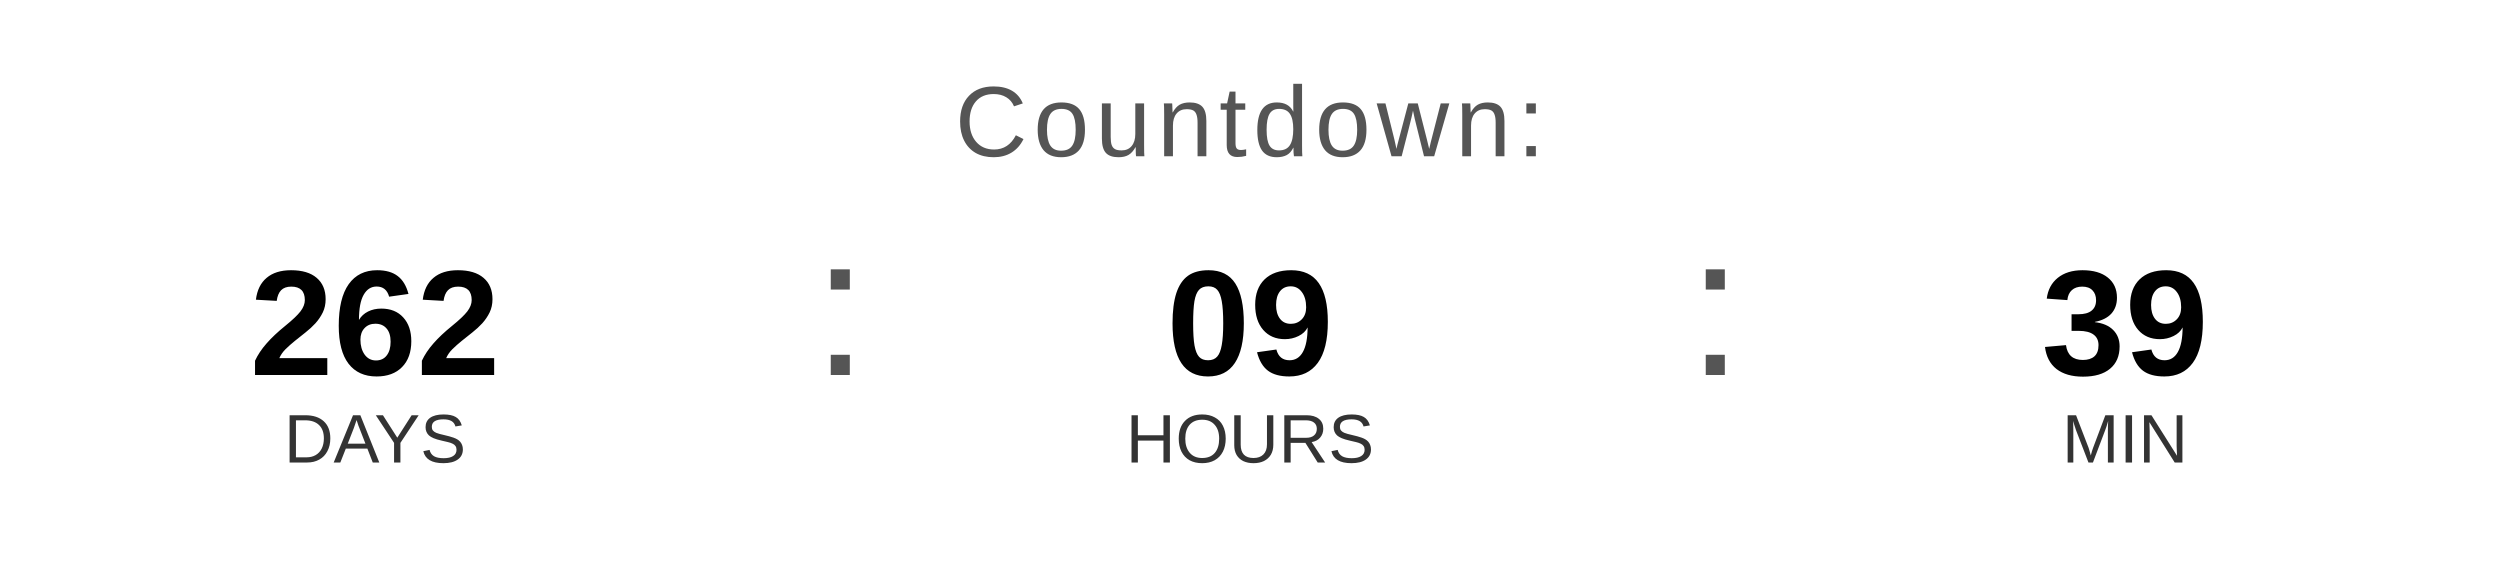
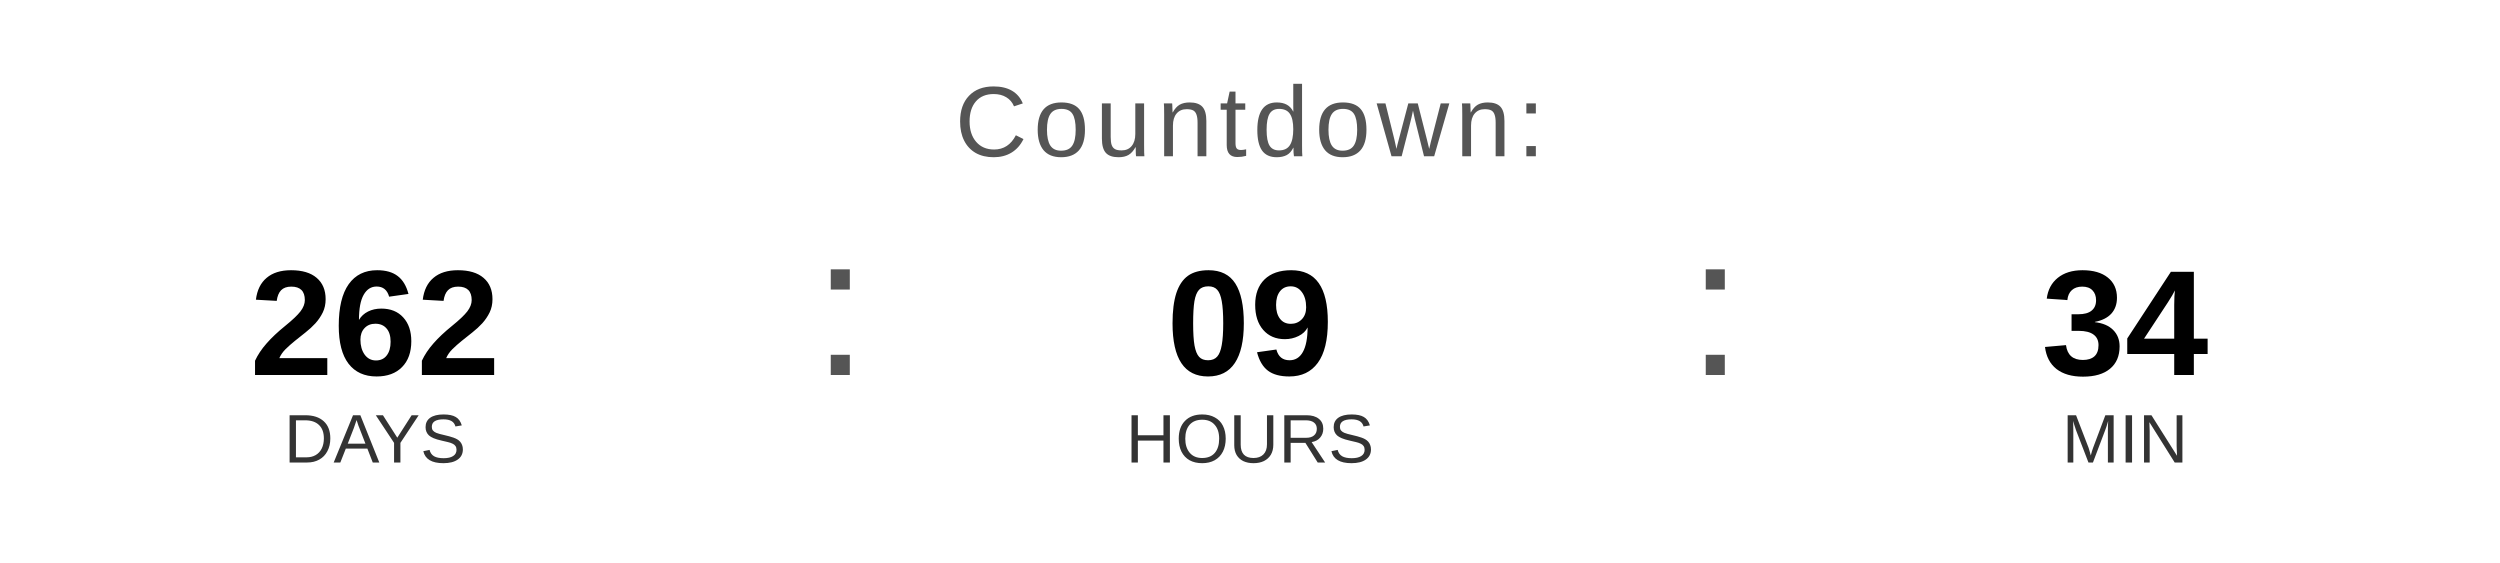
<svg xmlns="http://www.w3.org/2000/svg" width="400" height="90" viewBox="0 0 400 90">
  <text x="200" y="25" font-family="Arial, Helvetica, sans-serif" font-size="16" fill="#555555" text-anchor="middle" letter-spacing="1">
    Countdown:
  </text>
  <text x="60" y="60" font-family="Arial, Helvetica, sans-serif" font-size="24" font-weight="bold" fill="#000000" text-anchor="middle">262</text>
  <text x="60" y="74" font-family="Arial, Helvetica, sans-serif" font-size="11" fill="#333333" text-anchor="middle">DAYS</text>
  <text x="130" y="60" font-family="Arial, sans-serif" font-size="32" fill="#555555">:</text>
  <text x="200" y="60" font-family="Arial, Helvetica, sans-serif" font-size="24" font-weight="bold" fill="#000000" text-anchor="middle">09</text>
  <text x="200" y="74" font-family="Arial, Helvetica, sans-serif" font-size="11" fill="#333333" text-anchor="middle">HOURS</text>
  <text x="270" y="60" font-family="Arial, sans-serif" font-size="32" fill="#555555">:</text>
-   <text x="340" y="60" font-family="Arial, Helvetica, sans-serif" font-size="24" font-weight="bold" fill="#000000" text-anchor="middle">39</text>
+   <text x="340" y="60" font-family="Arial, Helvetica, sans-serif" font-size="24" font-weight="bold" fill="#000000" text-anchor="middle">34</text>
  <text x="340" y="74" font-family="Arial, Helvetica, sans-serif" font-size="11" fill="#333333" text-anchor="middle">MIN</text>
</svg>
